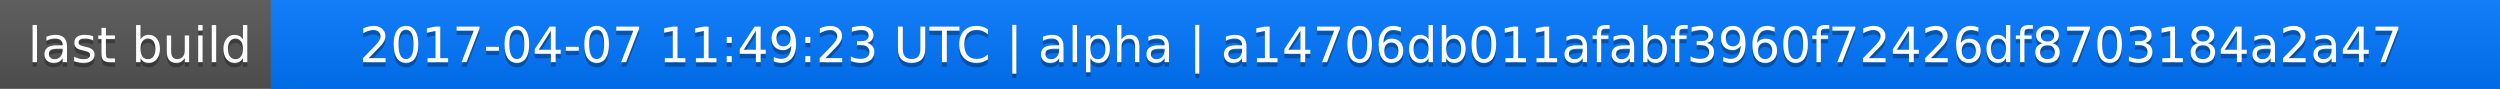
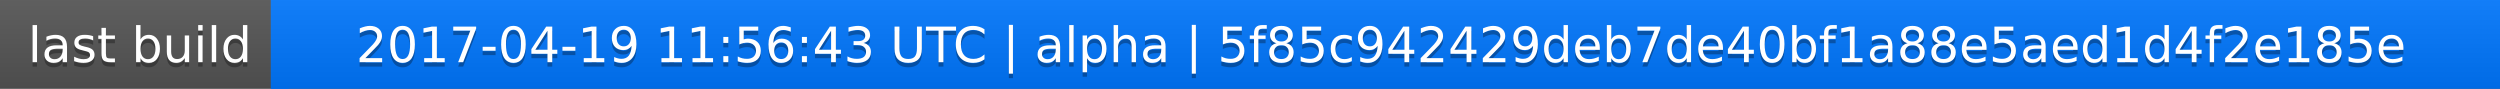
<svg xmlns="http://www.w3.org/2000/svg" width="563" height="20">
  <linearGradient id="a" x2="0" y2="100%">
    <stop offset="0" stop-color="#bbb" stop-opacity=".1" />
    <stop offset="1" stop-opacity=".1" />
  </linearGradient>
  <rect rx="0" width="563" height="20" fill="#555" />
  <rect rx="0" x="61" width="502" height="20" fill="#07f" />
  <path fill="#07f" d="M61 0h4v20h-4z" />
  <rect rx="0" width="563" height="20" fill="url(#a)" />
  <g fill="#fff" text-anchor="middle" font-family="DejaVu Sans,Verdana,Geneva,sans-serif" font-size="11">
    <text x="31.5" y="15" fill="#010101" fill-opacity=".3">last build</text>
    <text x="31.5" y="14">last build</text>
-     <text x="311" y="15" fill="#010101" fill-opacity=".3">2017-04-07 11:49:23 UTC | alpha | a14706db011afabf3960f72426df8703184a2a47</text>
-     <text x="311" y="14">2017-04-07 11:49:23 UTC | alpha | a14706db011afabf3960f72426df8703184a2a47</text>
+     <text x="311" y="15" fill="#010101" fill-opacity=".3">2017-04-19 11:56:43 UTC | alpha | 5f85c942429deb7de40bf1a88e5aed1d4f2e185e</text>
+     <text x="311" y="14">2017-04-19 11:56:43 UTC | alpha | 5f85c942429deb7de40bf1a88e5aed1d4f2e185e</text>
  </g>
</svg>
